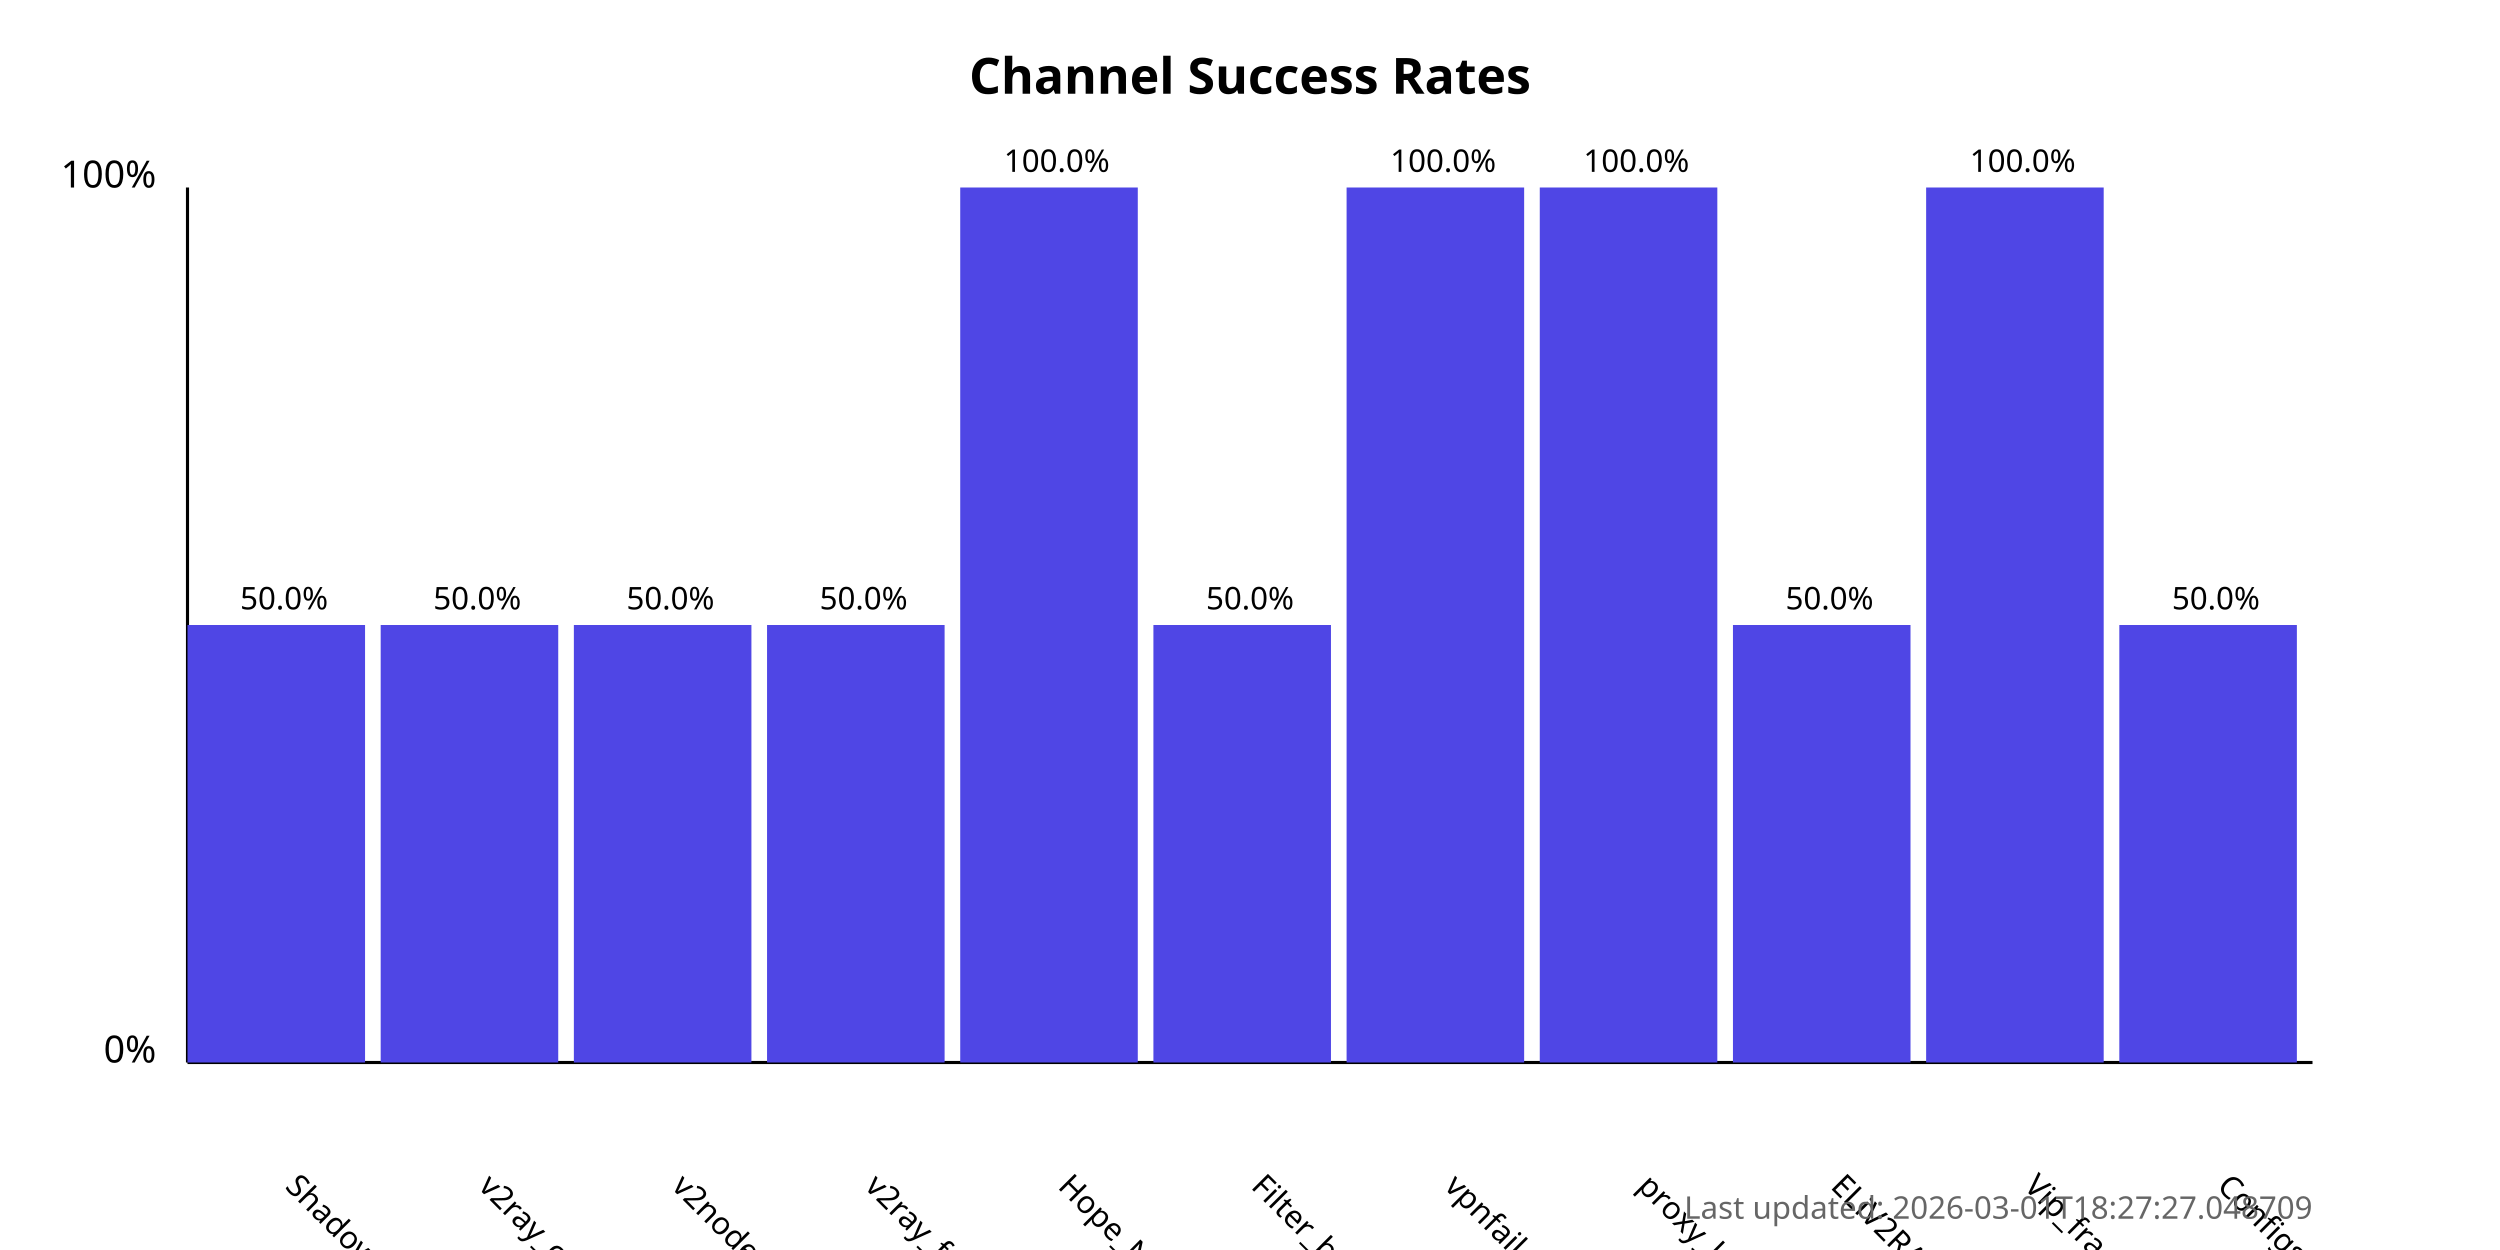
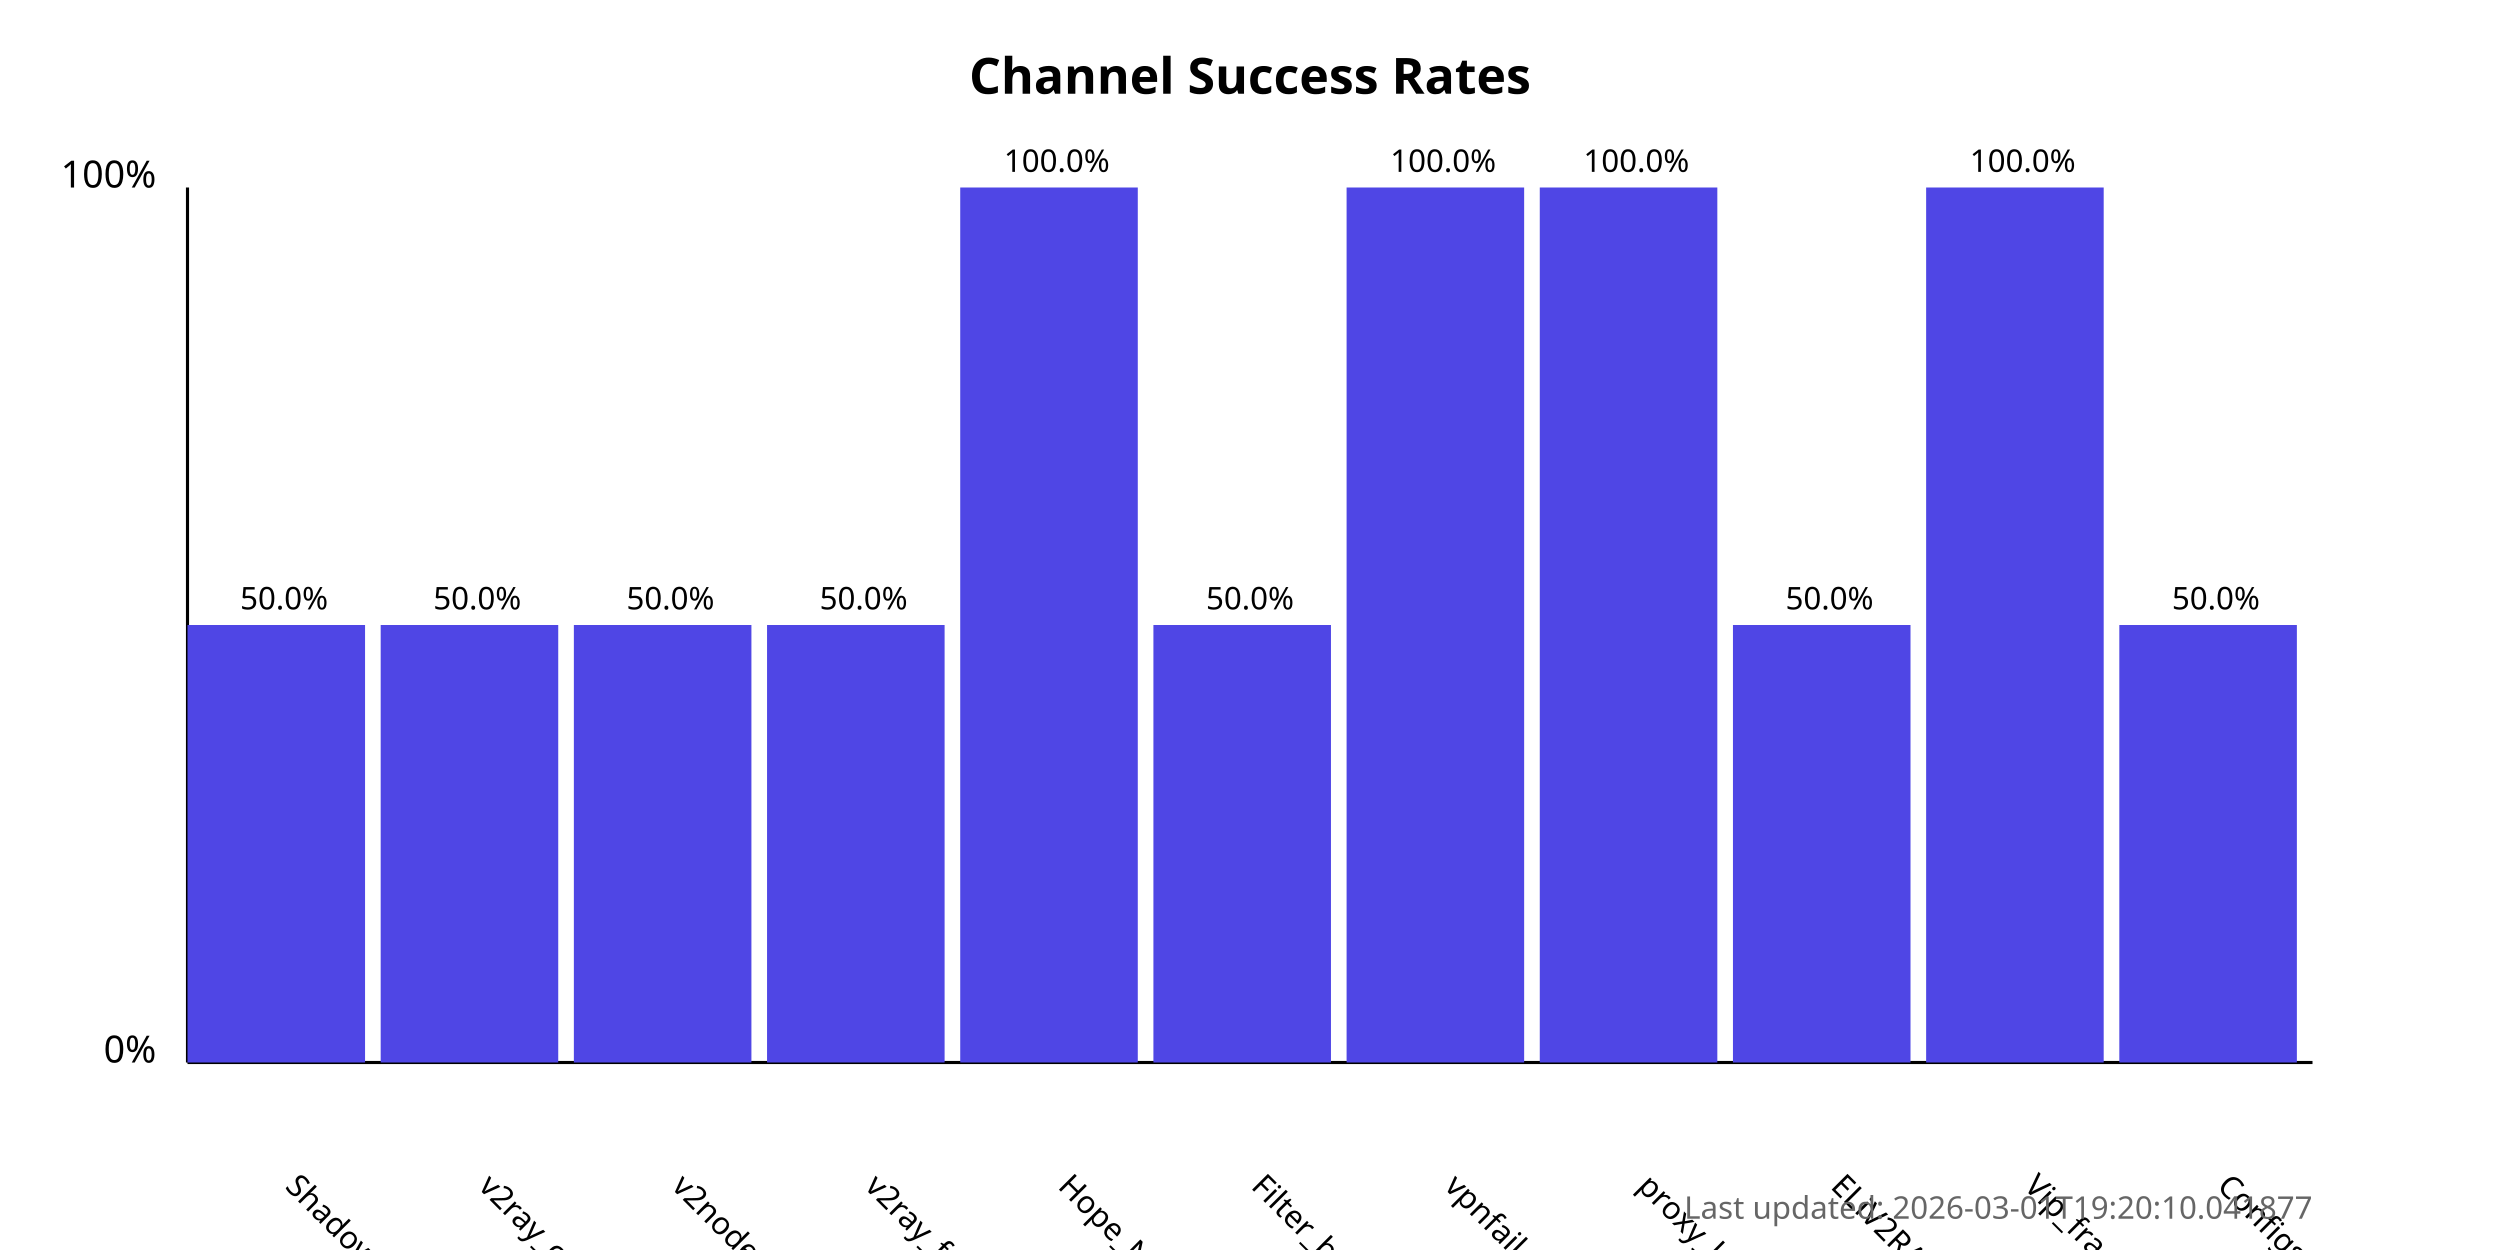
<svg xmlns="http://www.w3.org/2000/svg" width="800" height="400">
  <style>
            .chart-title { font: bold 16px sans-serif; }
            .axis-label { font: 12px sans-serif; }
            .tick-label { font: 10px sans-serif; }
            .bar { fill: #4f46e5; }
            .bar:hover { fill: #6366f1; }
            .timestamp { font: 10px sans-serif; fill: #666; }
        </style>
  <text x="400.0" y="30" text-anchor="middle" class="chart-title">
            Channel Success Rates
        </text>
  <line x1="60" y1="340" x2="60" y2="60" stroke="black" stroke-width="1" />
  <line x1="60" y1="340" x2="740" y2="340" stroke="black" stroke-width="1" />
  <text x="50" y="340" text-anchor="end" class="axis-label">0%</text>
  <text x="50" y="60" text-anchor="end" class="axis-label">100%</text>
  <g>
    <rect x="60" y="200.0" width="56.818" height="140.0" class="bar" />
    <text x="90.909" y="380" transform="rotate(45, 90.90909, 380)" text-anchor="start" class="tick-label">
                ShadowProxy66
            </text>
    <text x="90.909" y="195.0" text-anchor="middle" class="tick-label">
                50.0%
            </text>
  </g>
  <g>
    <rect x="121.818" y="200.0" width="56.818" height="140.0" class="bar" />
    <text x="152.727" y="380" transform="rotate(45, 152.7273, 380)" text-anchor="start" class="tick-label">
                v2ray_configs_pool
            </text>
    <text x="152.727" y="195.0" text-anchor="middle" class="tick-label">
                50.0%
            </text>
  </g>
  <g>
    <rect x="183.636" y="200.0" width="56.818" height="140.0" class="bar" />
    <text x="214.545" y="380" transform="rotate(45, 214.5455, 380)" text-anchor="start" class="tick-label">
                v2nodes
            </text>
    <text x="214.545" y="195.0" text-anchor="middle" class="tick-label">
                50.0%
            </text>
  </g>
  <g>
    <rect x="245.455" y="200.0" width="56.818" height="140.0" class="bar" />
    <text x="276.364" y="380" transform="rotate(45, 276.3636, 380)" text-anchor="start" class="tick-label">
                v2ray_free_conf
            </text>
    <text x="276.364" y="195.0" text-anchor="middle" class="tick-label">
                50.0%
            </text>
  </g>
  <g>
    <rect x="307.273" y="60.0" width="56.818" height="280.0" class="bar" />
    <text x="338.182" y="380" transform="rotate(45, 338.1818, 380)" text-anchor="start" class="tick-label">
                Hope_Net
            </text>
    <text x="338.182" y="55.0" text-anchor="middle" class="tick-label">
                100.0%
            </text>
  </g>
  <g>
    <rect x="369.091" y="200.0" width="56.818" height="140.0" class="bar" />
    <text x="400.0" y="380" transform="rotate(45, 400.0, 380)" text-anchor="start" class="tick-label">
                Filter_breaker
            </text>
    <text x="400.0" y="195.0" text-anchor="middle" class="tick-label">
                50.0%
            </text>
  </g>
  <g>
    <rect x="430.909" y="60.0" width="56.818" height="280.0" class="bar" />
    <text x="461.818" y="380" transform="rotate(45, 461.8182, 380)" text-anchor="start" class="tick-label">
                vpnfail_vless
            </text>
    <text x="461.818" y="55.0" text-anchor="middle" class="tick-label">
                100.0%
            </text>
  </g>
  <g>
    <rect x="492.727" y="60.0" width="56.818" height="280.0" class="bar" />
    <text x="523.636" y="380" transform="rotate(45, 523.6364, 380)" text-anchor="start" class="tick-label">
                proxy_kafee
            </text>
    <text x="523.636" y="55.0" text-anchor="middle" class="tick-label">
                100.0%
            </text>
  </g>
  <g>
    <rect x="554.545" y="200.0" width="56.818" height="140.0" class="bar" />
    <text x="585.455" y="380" transform="rotate(45, 585.4545, 380)" text-anchor="start" class="tick-label">
                ELiV2RAY
            </text>
    <text x="585.455" y="195.0" text-anchor="middle" class="tick-label">
                50.0%
            </text>
  </g>
  <g>
    <rect x="616.364" y="60.0" width="56.818" height="280.0" class="bar" />
    <text x="647.273" y="380" transform="rotate(45, 647.2727, 380)" text-anchor="start" class="tick-label">
                Vip_fragment_v2ray
            </text>
    <text x="647.273" y="55.0" text-anchor="middle" class="tick-label">
                100.0%
            </text>
  </g>
  <g>
    <rect x="678.182" y="200.0" width="56.818" height="140.0" class="bar" />
    <text x="709.091" y="380" transform="rotate(45, 709.0909, 380)" text-anchor="start" class="tick-label">
                ConfigsHubPlus
            </text>
    <text x="709.091" y="195.0" text-anchor="middle" class="tick-label">
                50.0%
            </text>
  </g>
  <text x="740" y="390" text-anchor="end" class="timestamp">
-             Last updated: 2026-03-01T18:27:27.048709
+             Last updated: 2026-03-01T19:20:10.041877
        </text>
</svg>
